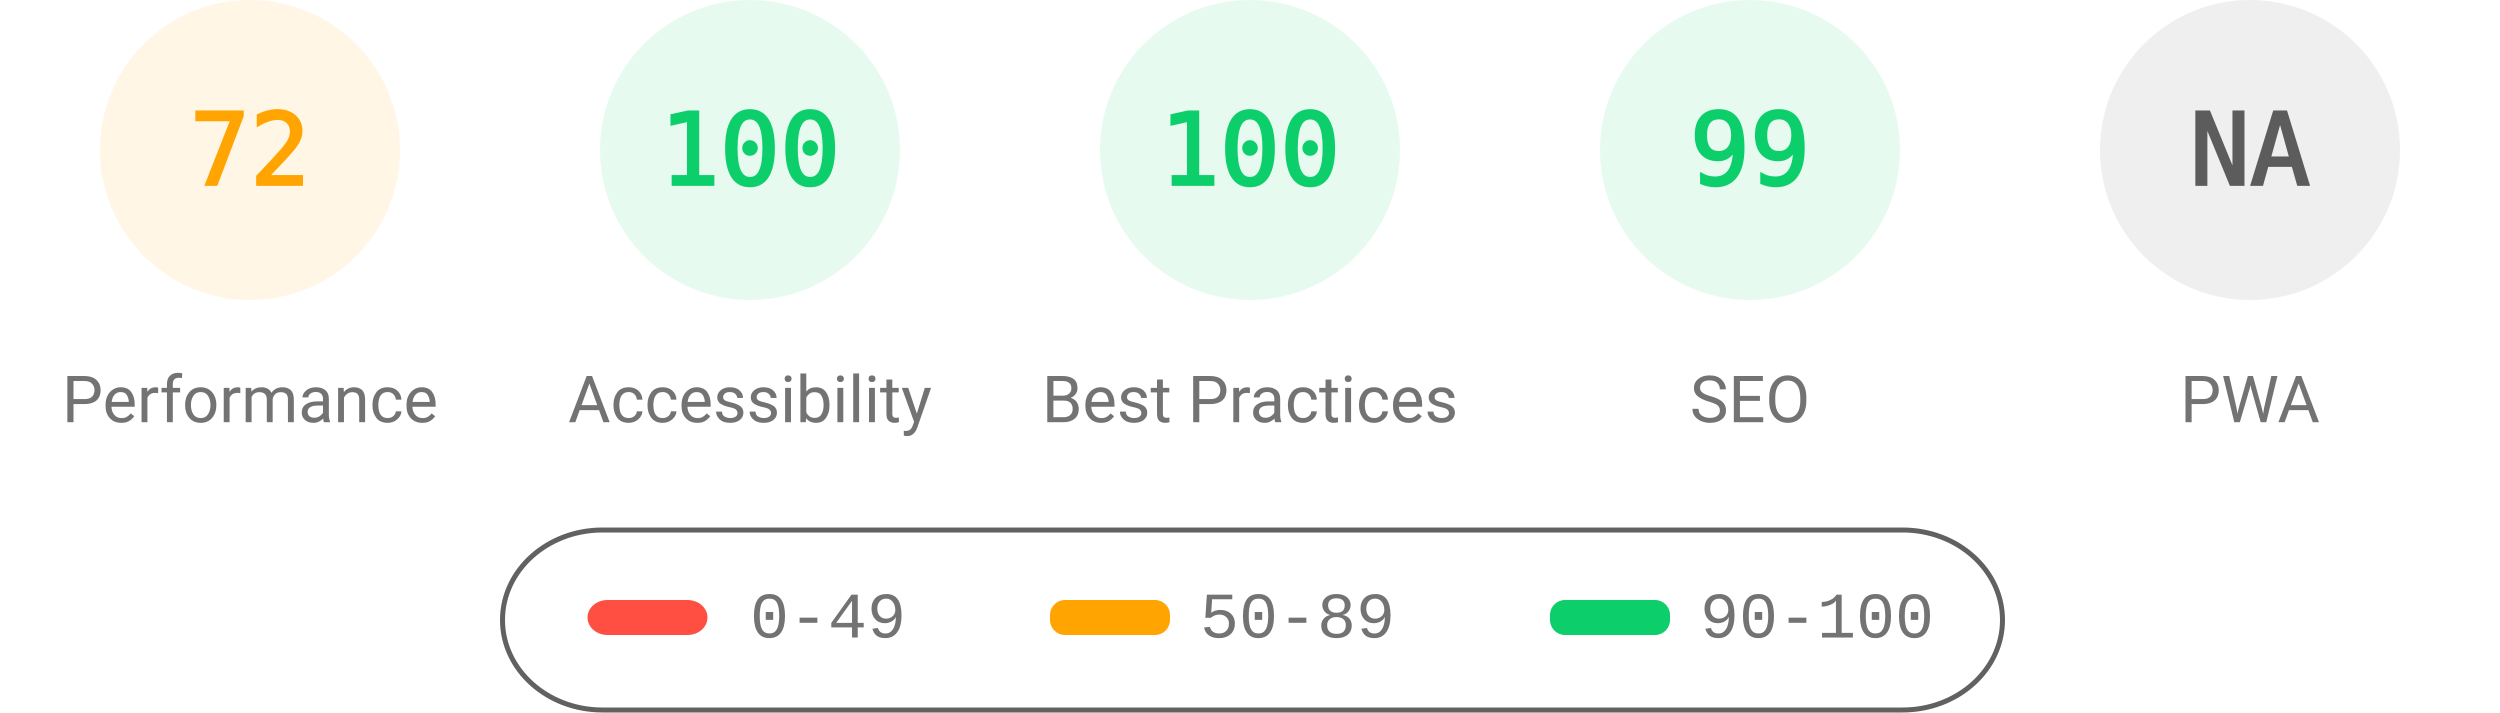
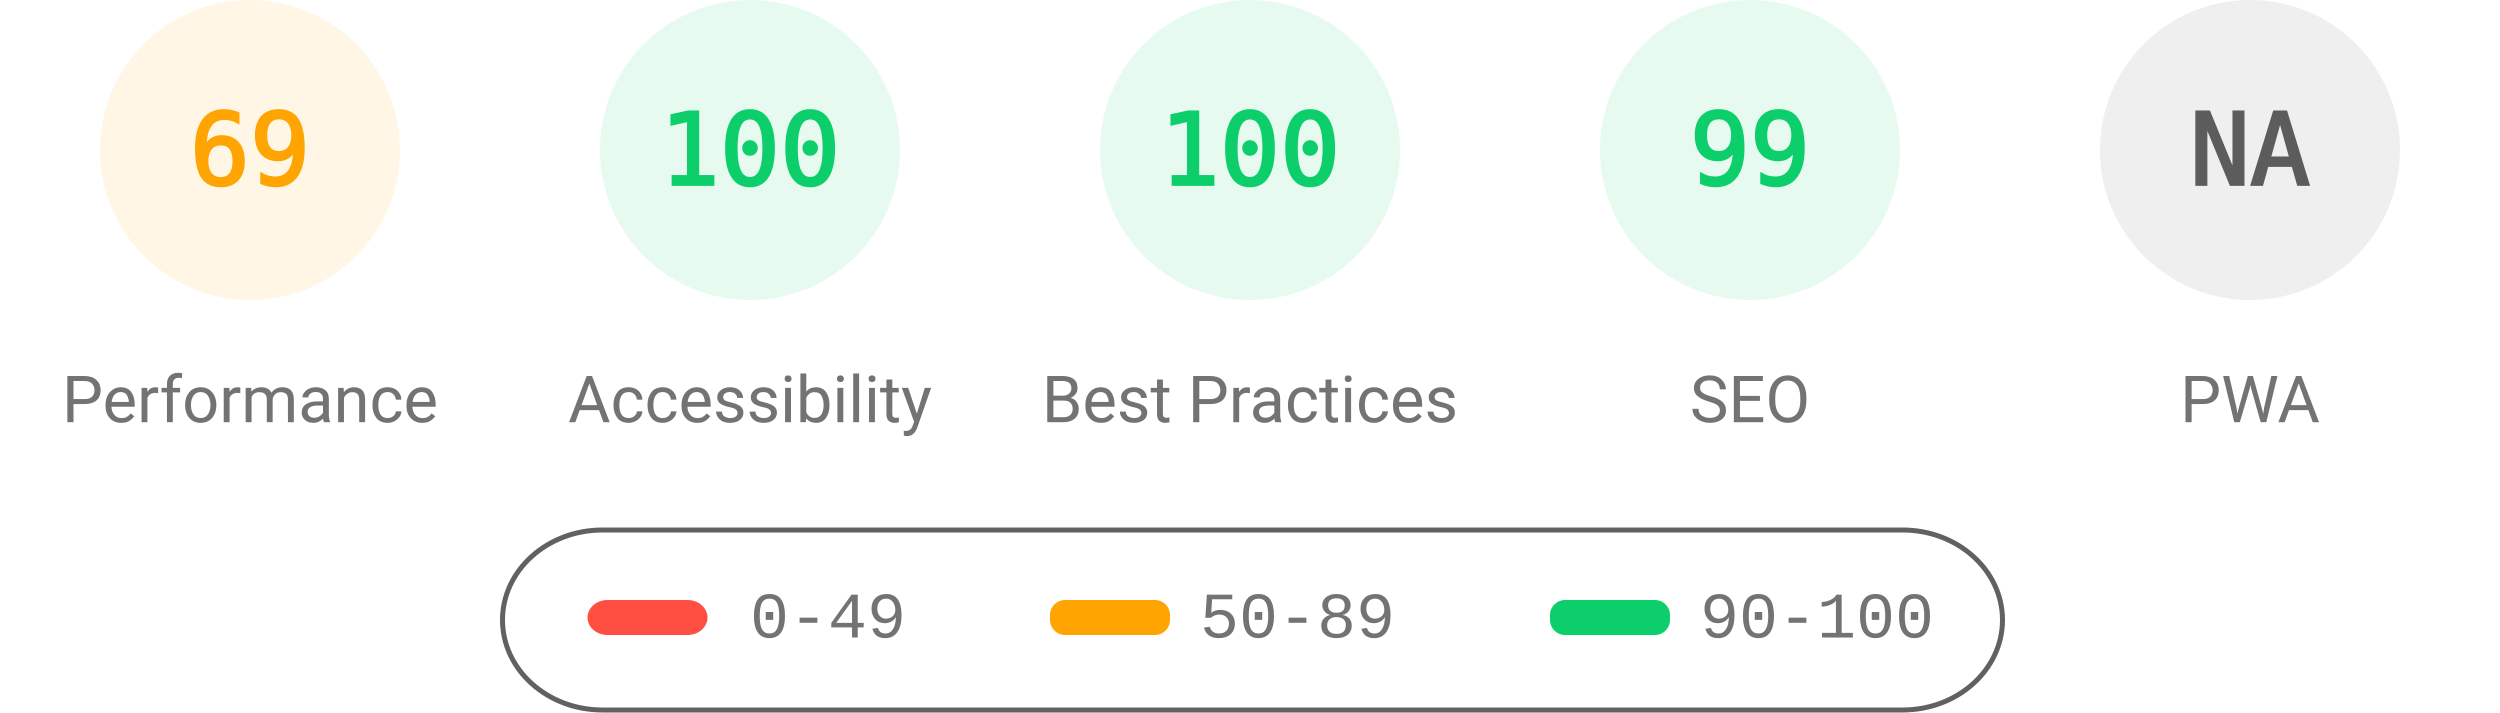
<svg xmlns="http://www.w3.org/2000/svg" fill="none" width="1000" height="285">
  <style>.gauge-base{opacity:.1}.gauge-arc{fill:none;animation-delay:250ms;stroke-linecap:round;transform:rotate(-90deg);transform-origin:100px 60px;animation:load-gauge 1s ease forwards}.guage-text{font-size:40px;font-family:monospace;text-align:center}.guage-red{color:#ff4e42;fill:#ff4e42;stroke:#ff4e42}.guage-orange{color:#ffa400;fill:#ffa400;stroke:#ffa400}.guage-green{color:#0cce6b;fill:#0cce6b;stroke:#0cce6b}.guage-undefined{color:#5c5c5c;fill:#5c5c5c;stroke:#5c5c5c}.guage-title{color:#737373;fill:#737373;stroke:none;font-size:26px;line-height:26px;font-family:Roboto,Halvetica,Arial,sans-serif}@keyframes load-gauge{from{stroke-dasharray:0 352.858}}</style>
  <svg class="guage-div guage-perf guage-orange" viewBox="0 0 200 200" width="200" height="200">
    <circle class="gauge-base" r="56" cx="100" cy="60" stroke-width="8" />
-     <circle class="gauge-arc guage-arc-1" r="56" cx="100" cy="60" stroke-width="8" style="stroke-dasharray:253.338,351.858" />
-     <text class="guage-text" x="100" y="60" alignment-baseline="central" dominant-baseline="central" text-anchor="middle">72</text>
+     <circle class="gauge-arc guage-arc-1" r="56" cx="100" cy="60" stroke-width="8" style="stroke-dasharray:242.782,351.858" />
+     <text class="guage-text" x="100" y="60" alignment-baseline="central" dominant-baseline="central" text-anchor="middle">69</text>
    <text class="guage-title" x="100" y="160" alignment-baseline="central" dominant-baseline="central" text-anchor="middle">Performance</text>
  </svg>
  <svg class="guage-div guage-acc guage-green" viewBox="0 0 200 200" width="200" height="200" x="200">
    <circle class="gauge-base" r="56" cx="100" cy="60" stroke-width="8" />
    <circle class="gauge-arc guage-arc-2" r="56" cx="100" cy="60" stroke-width="8" style="stroke-dasharray:351.858,351.858" />
    <text class="guage-text" x="100" y="60" alignment-baseline="central" dominant-baseline="central" text-anchor="middle">100</text>
    <text class="guage-title" x="100" y="160" alignment-baseline="central" dominant-baseline="central" text-anchor="middle">Accessibility</text>
  </svg>
  <svg class="guage-div guage-best guage-green" viewBox="0 0 200 200" width="200" height="200" x="400">
    <circle class="gauge-base" r="56" cx="100" cy="60" stroke-width="8" />
    <circle class="gauge-arc guage-arc-3" r="56" cx="100" cy="60" stroke-width="8" style="stroke-dasharray:351.858,351.858" />
    <text class="guage-text" x="100" y="60" alignment-baseline="central" dominant-baseline="central" text-anchor="middle">100</text>
    <text class="guage-title" x="100" y="160" alignment-baseline="central" dominant-baseline="central" text-anchor="middle">Best Practices</text>
  </svg>
  <svg class="guage-div guage-seo guage-green" viewBox="0 0 200 200" width="200" height="200" x="600">
    <circle class="gauge-base" r="56" cx="100" cy="60" stroke-width="8" />
    <circle class="gauge-arc guage-arc-4" r="56" cx="100" cy="60" stroke-width="8" style="stroke-dasharray:348.339,351.858" />
    <text class="guage-text" x="100" y="60" alignment-baseline="central" dominant-baseline="central" text-anchor="middle">99</text>
    <text class="guage-title" x="100" y="160" alignment-baseline="central" dominant-baseline="central" text-anchor="middle">SEO</text>
  </svg>
  <svg class="guage-div guage-pwa guage-undefined" viewBox="0 0 200 200" width="200" height="200" x="800">
    <circle class="gauge-base" r="56" cx="100" cy="60" stroke-width="8" />
    <circle class="gauge-arc guage-arc-4" r="56" cx="100" cy="60" stroke-width="8" style="stroke-dasharray:351.858,351.858" />
    <text class="guage-text" x="100" y="60" alignment-baseline="central" dominant-baseline="central" text-anchor="middle">NA</text>
    <text class="guage-title" x="100" y="160" alignment-baseline="central" dominant-baseline="central" text-anchor="middle">PWA</text>
  </svg>
  <svg width="604" height="76" x="200" y="210">
    <path fill="none" id="canvas_background" d="M-1-1h604v80H-1z" />
    <rect fill-opacity="0" stroke="#616161" stroke-width="2" rx="40" id="svg_2" height="72" width="600" y="2" x="1" fill="#000" />
    <rect stroke="#000" rx="8" id="svg_3" height="14" width="48" y="30" x="35" stroke-opacity="null" stroke-width="0" fill="#ff4e42" />
    <rect stroke="#000" rx="6" id="svg_4" height="14" width="48" y="30" x="220" stroke-opacity="null" stroke-width="0" fill="#ffa400" />
    <rect stroke="#000" rx="6" id="svg_5" height="14" width="48" y="30" x="420" stroke-opacity="null" stroke-width="0" fill="#0cce6b" />
    <text xml:space="preserve" text-anchor="start" font-family="'Courier New', Courier, monospace" font-size="26" id="svg_6" y="45" x="100" stroke-opacity="null" stroke-width="0" stroke="#000" fill="#737373">0-49</text>
    <text xml:space="preserve" text-anchor="start" font-family="'Courier New', Courier, monospace" font-size="26" id="svg_7" y="45" x="280" stroke-opacity="null" stroke-width="0" stroke="#000" fill="#737373">50-89</text>
    <text xml:space="preserve" text-anchor="start" font-family="'Courier New', Courier, monospace" font-size="26" id="svg_8" y="45" x="480" stroke-opacity="null" stroke-width="0" stroke="#000" fill="#737373">90-100</text>
  </svg>
</svg>
